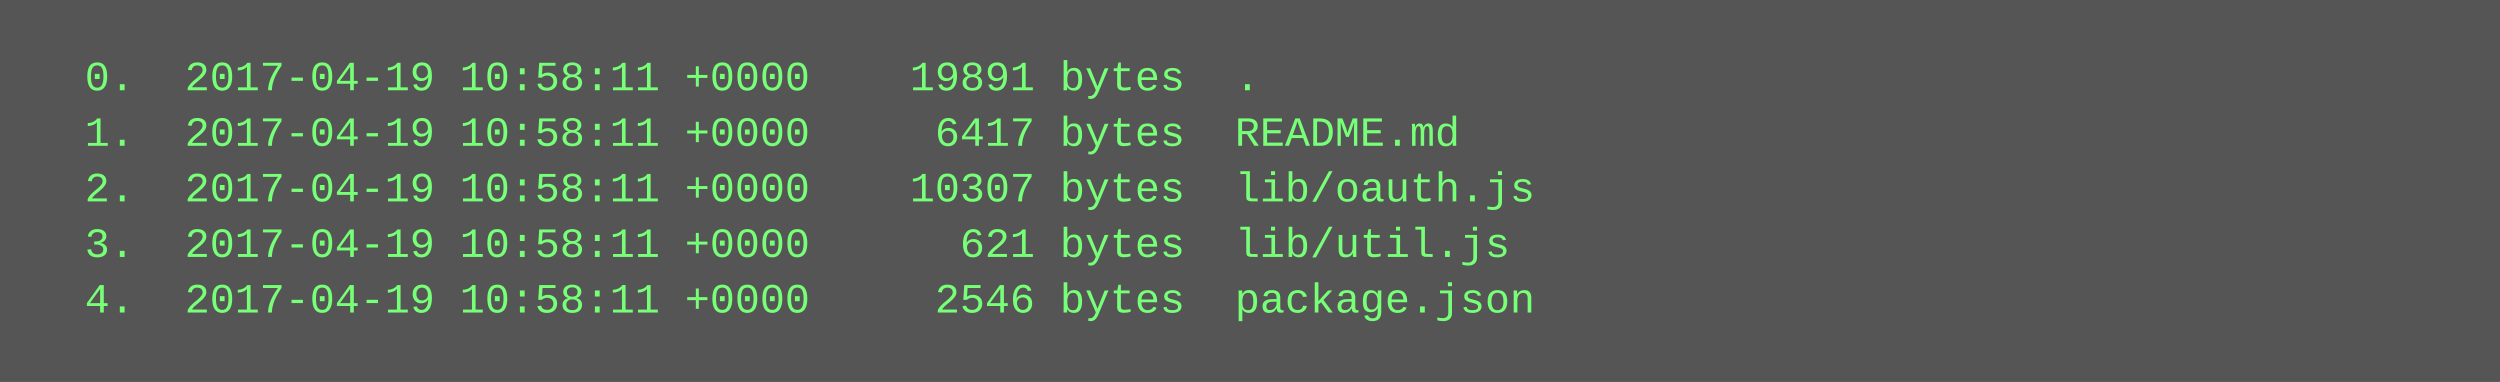
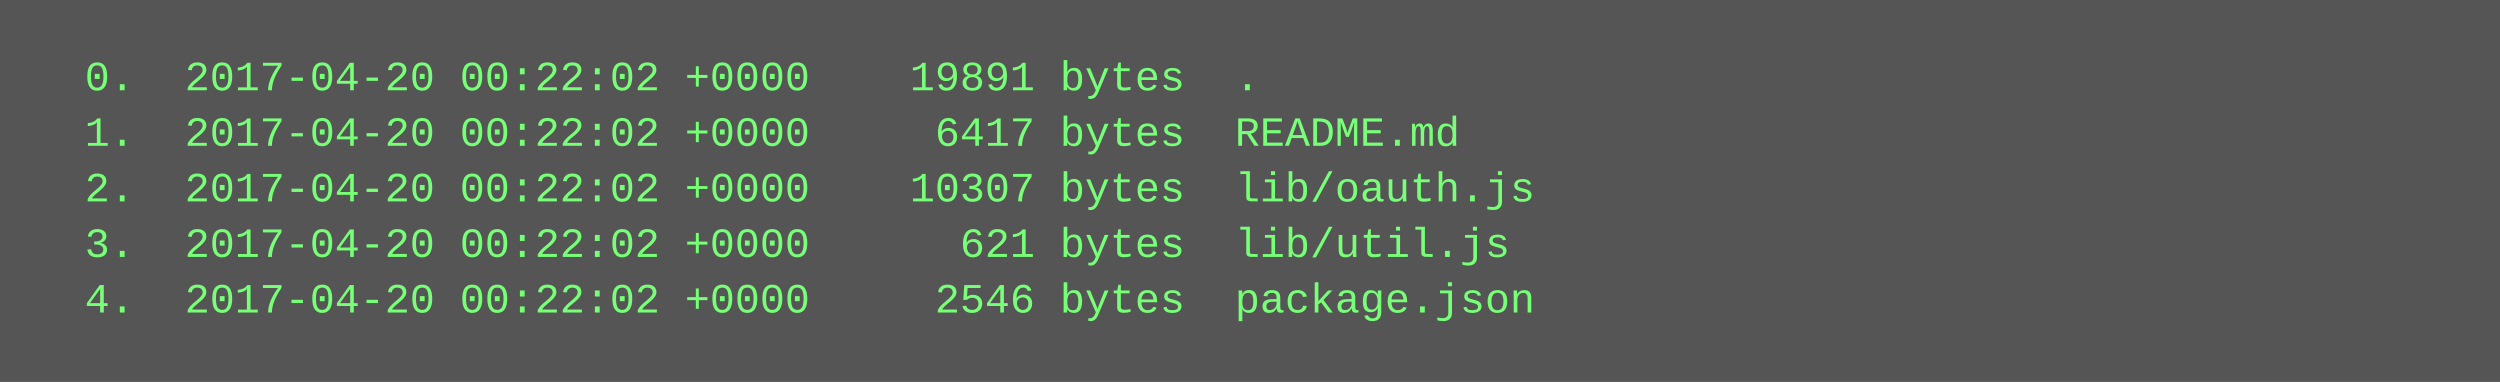
<svg xmlns="http://www.w3.org/2000/svg" height="110" width="720">
  <rect height="110" fill="#555" width="720" />
  <text fill="#7f7" font-family="Courier New" font-size="12" xml:space="preserve">
-     <tspan x="10" y="26">  0.  2017-04-19 10:58:11 +0000    19891 bytes  .</tspan>
-     <tspan x="10" y="42">  1.  2017-04-19 10:58:11 +0000     6417 bytes  README.md</tspan>
-     <tspan x="10" y="58">  2.  2017-04-19 10:58:11 +0000    10307 bytes  lib/oauth.js</tspan>
-     <tspan x="10" y="74">  3.  2017-04-19 10:58:11 +0000      621 bytes  lib/util.js</tspan>
-     <tspan x="10" y="90">  4.  2017-04-19 10:58:11 +0000     2546 bytes  package.json</tspan>
+     <tspan x="10" y="26">  0.  2017-04-20 00:22:02 +0000    19891 bytes  .</tspan>
+     <tspan x="10" y="42">  1.  2017-04-20 00:22:02 +0000     6417 bytes  README.md</tspan>
+     <tspan x="10" y="58">  2.  2017-04-20 00:22:02 +0000    10307 bytes  lib/oauth.js</tspan>
+     <tspan x="10" y="74">  3.  2017-04-20 00:22:02 +0000      621 bytes  lib/util.js</tspan>
+     <tspan x="10" y="90">  4.  2017-04-20 00:22:02 +0000     2546 bytes  package.json</tspan>
  </text>
</svg>
